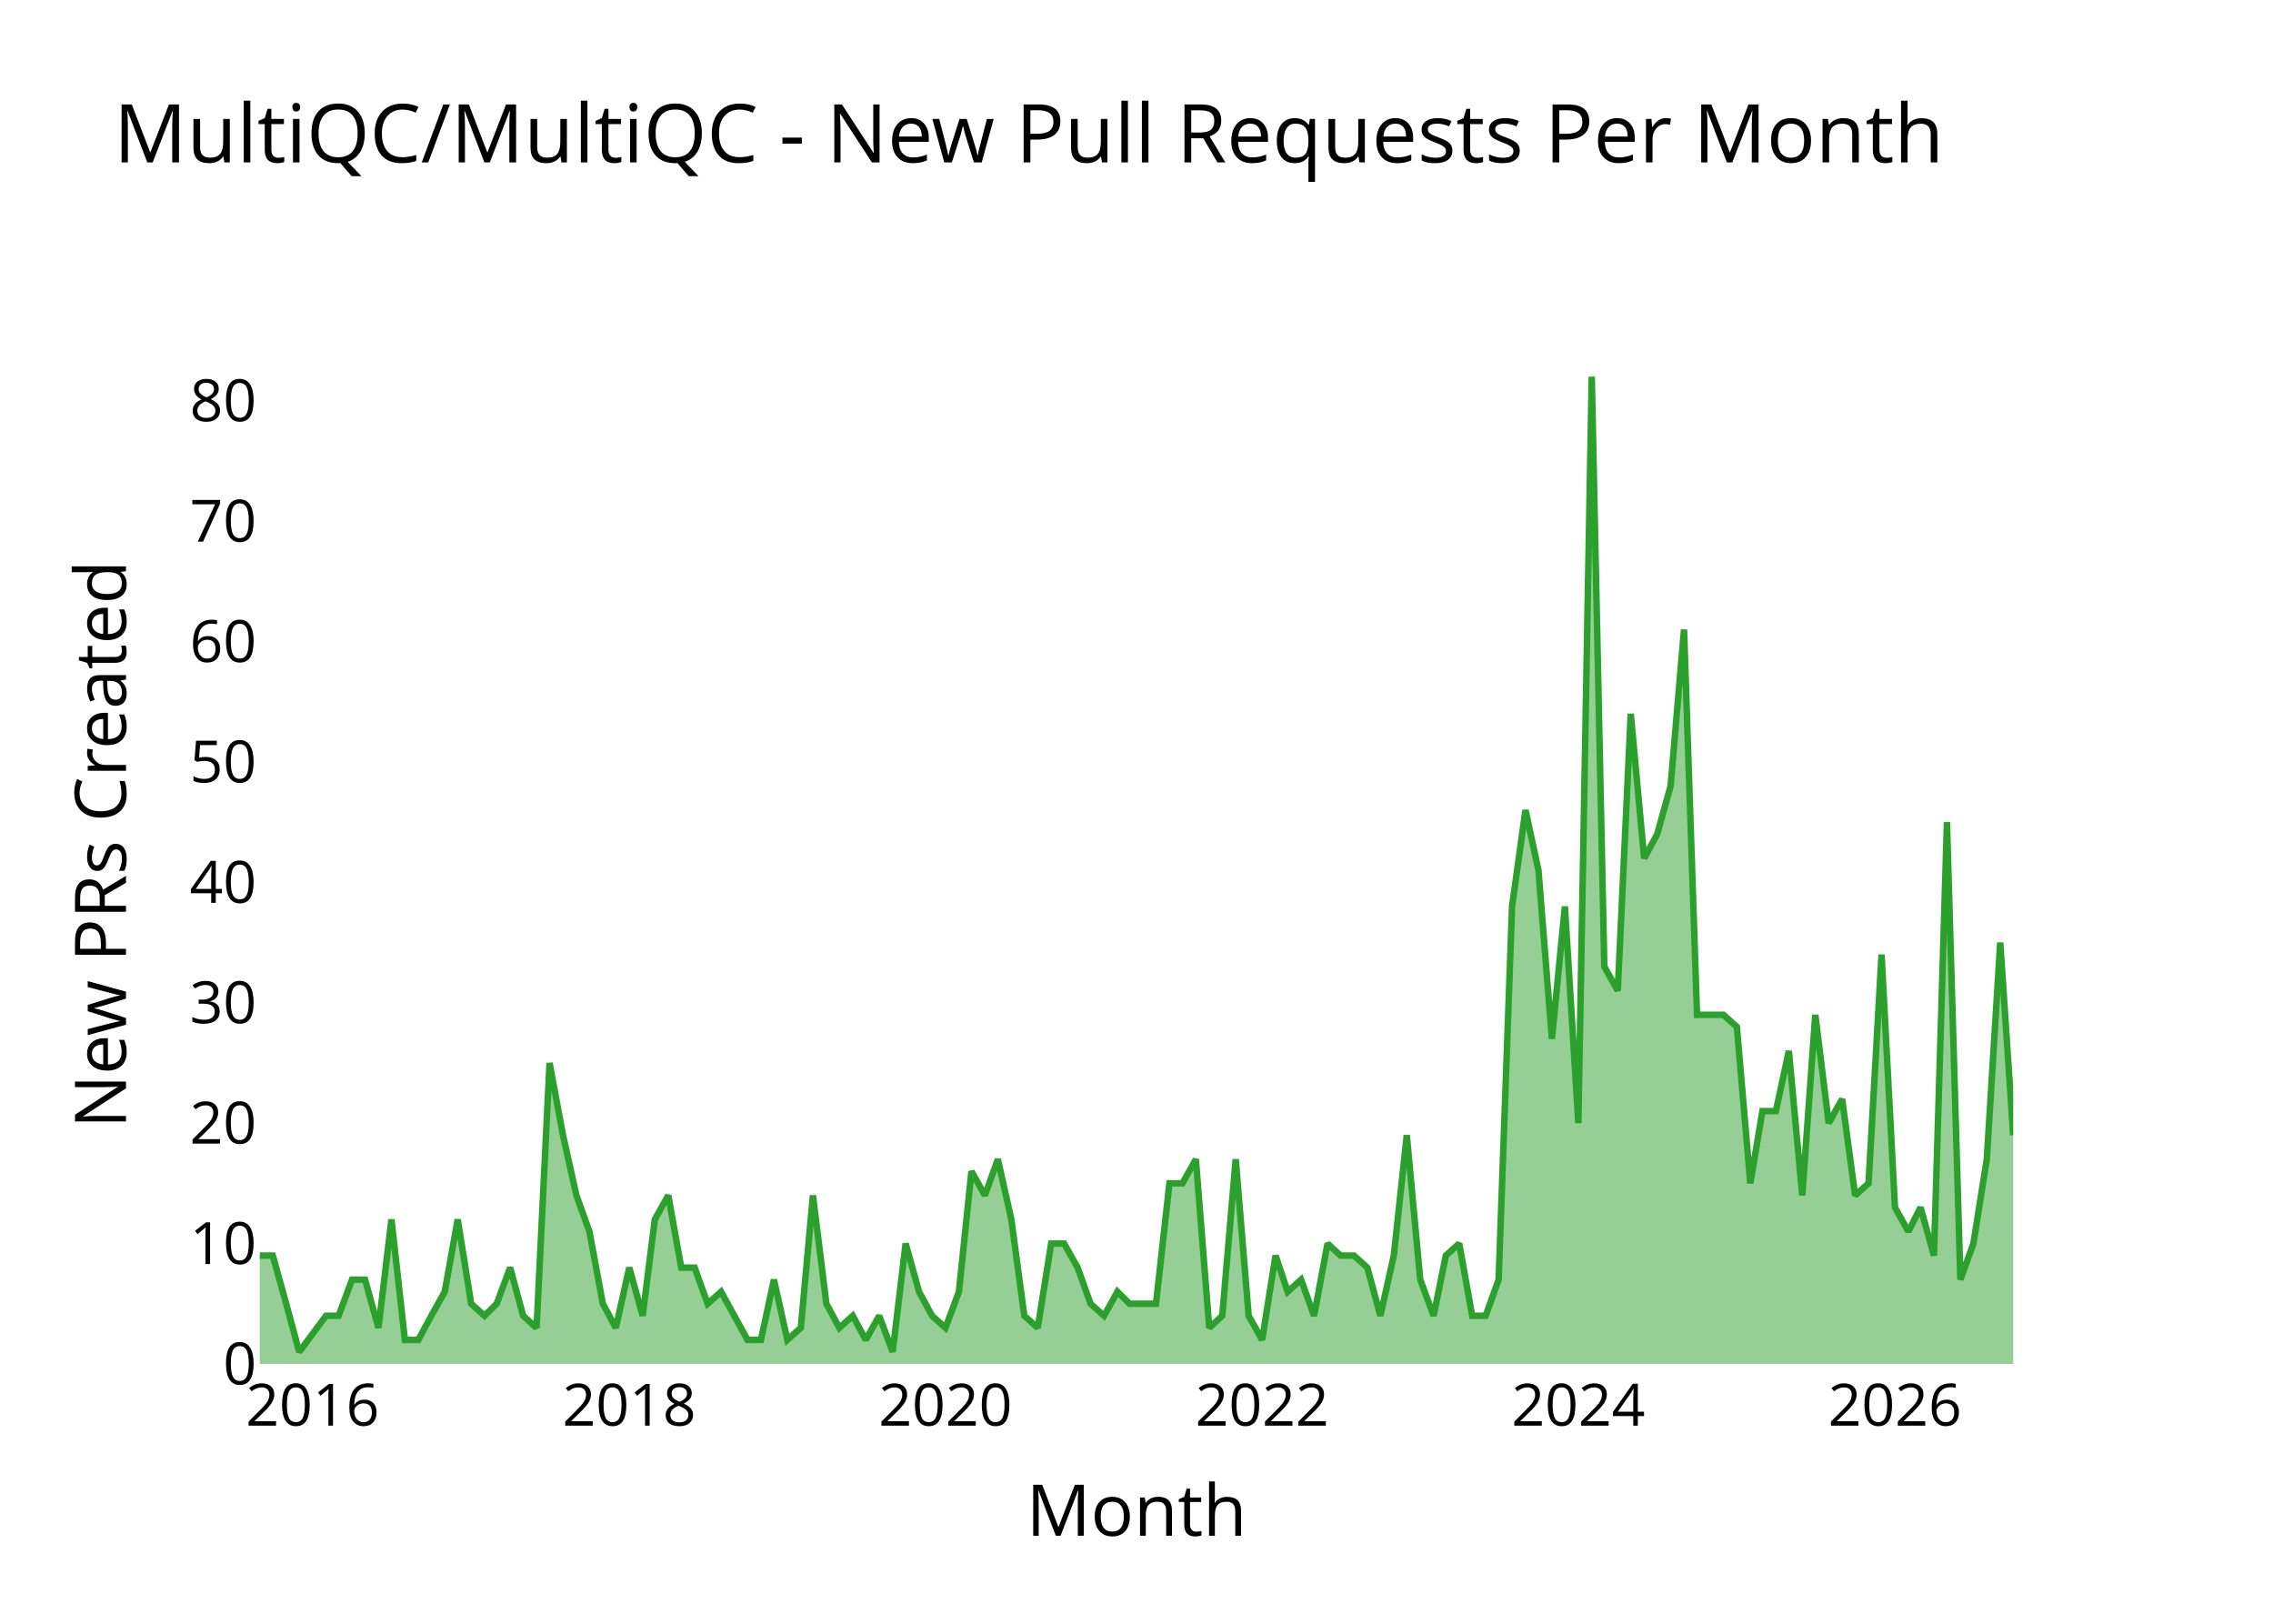
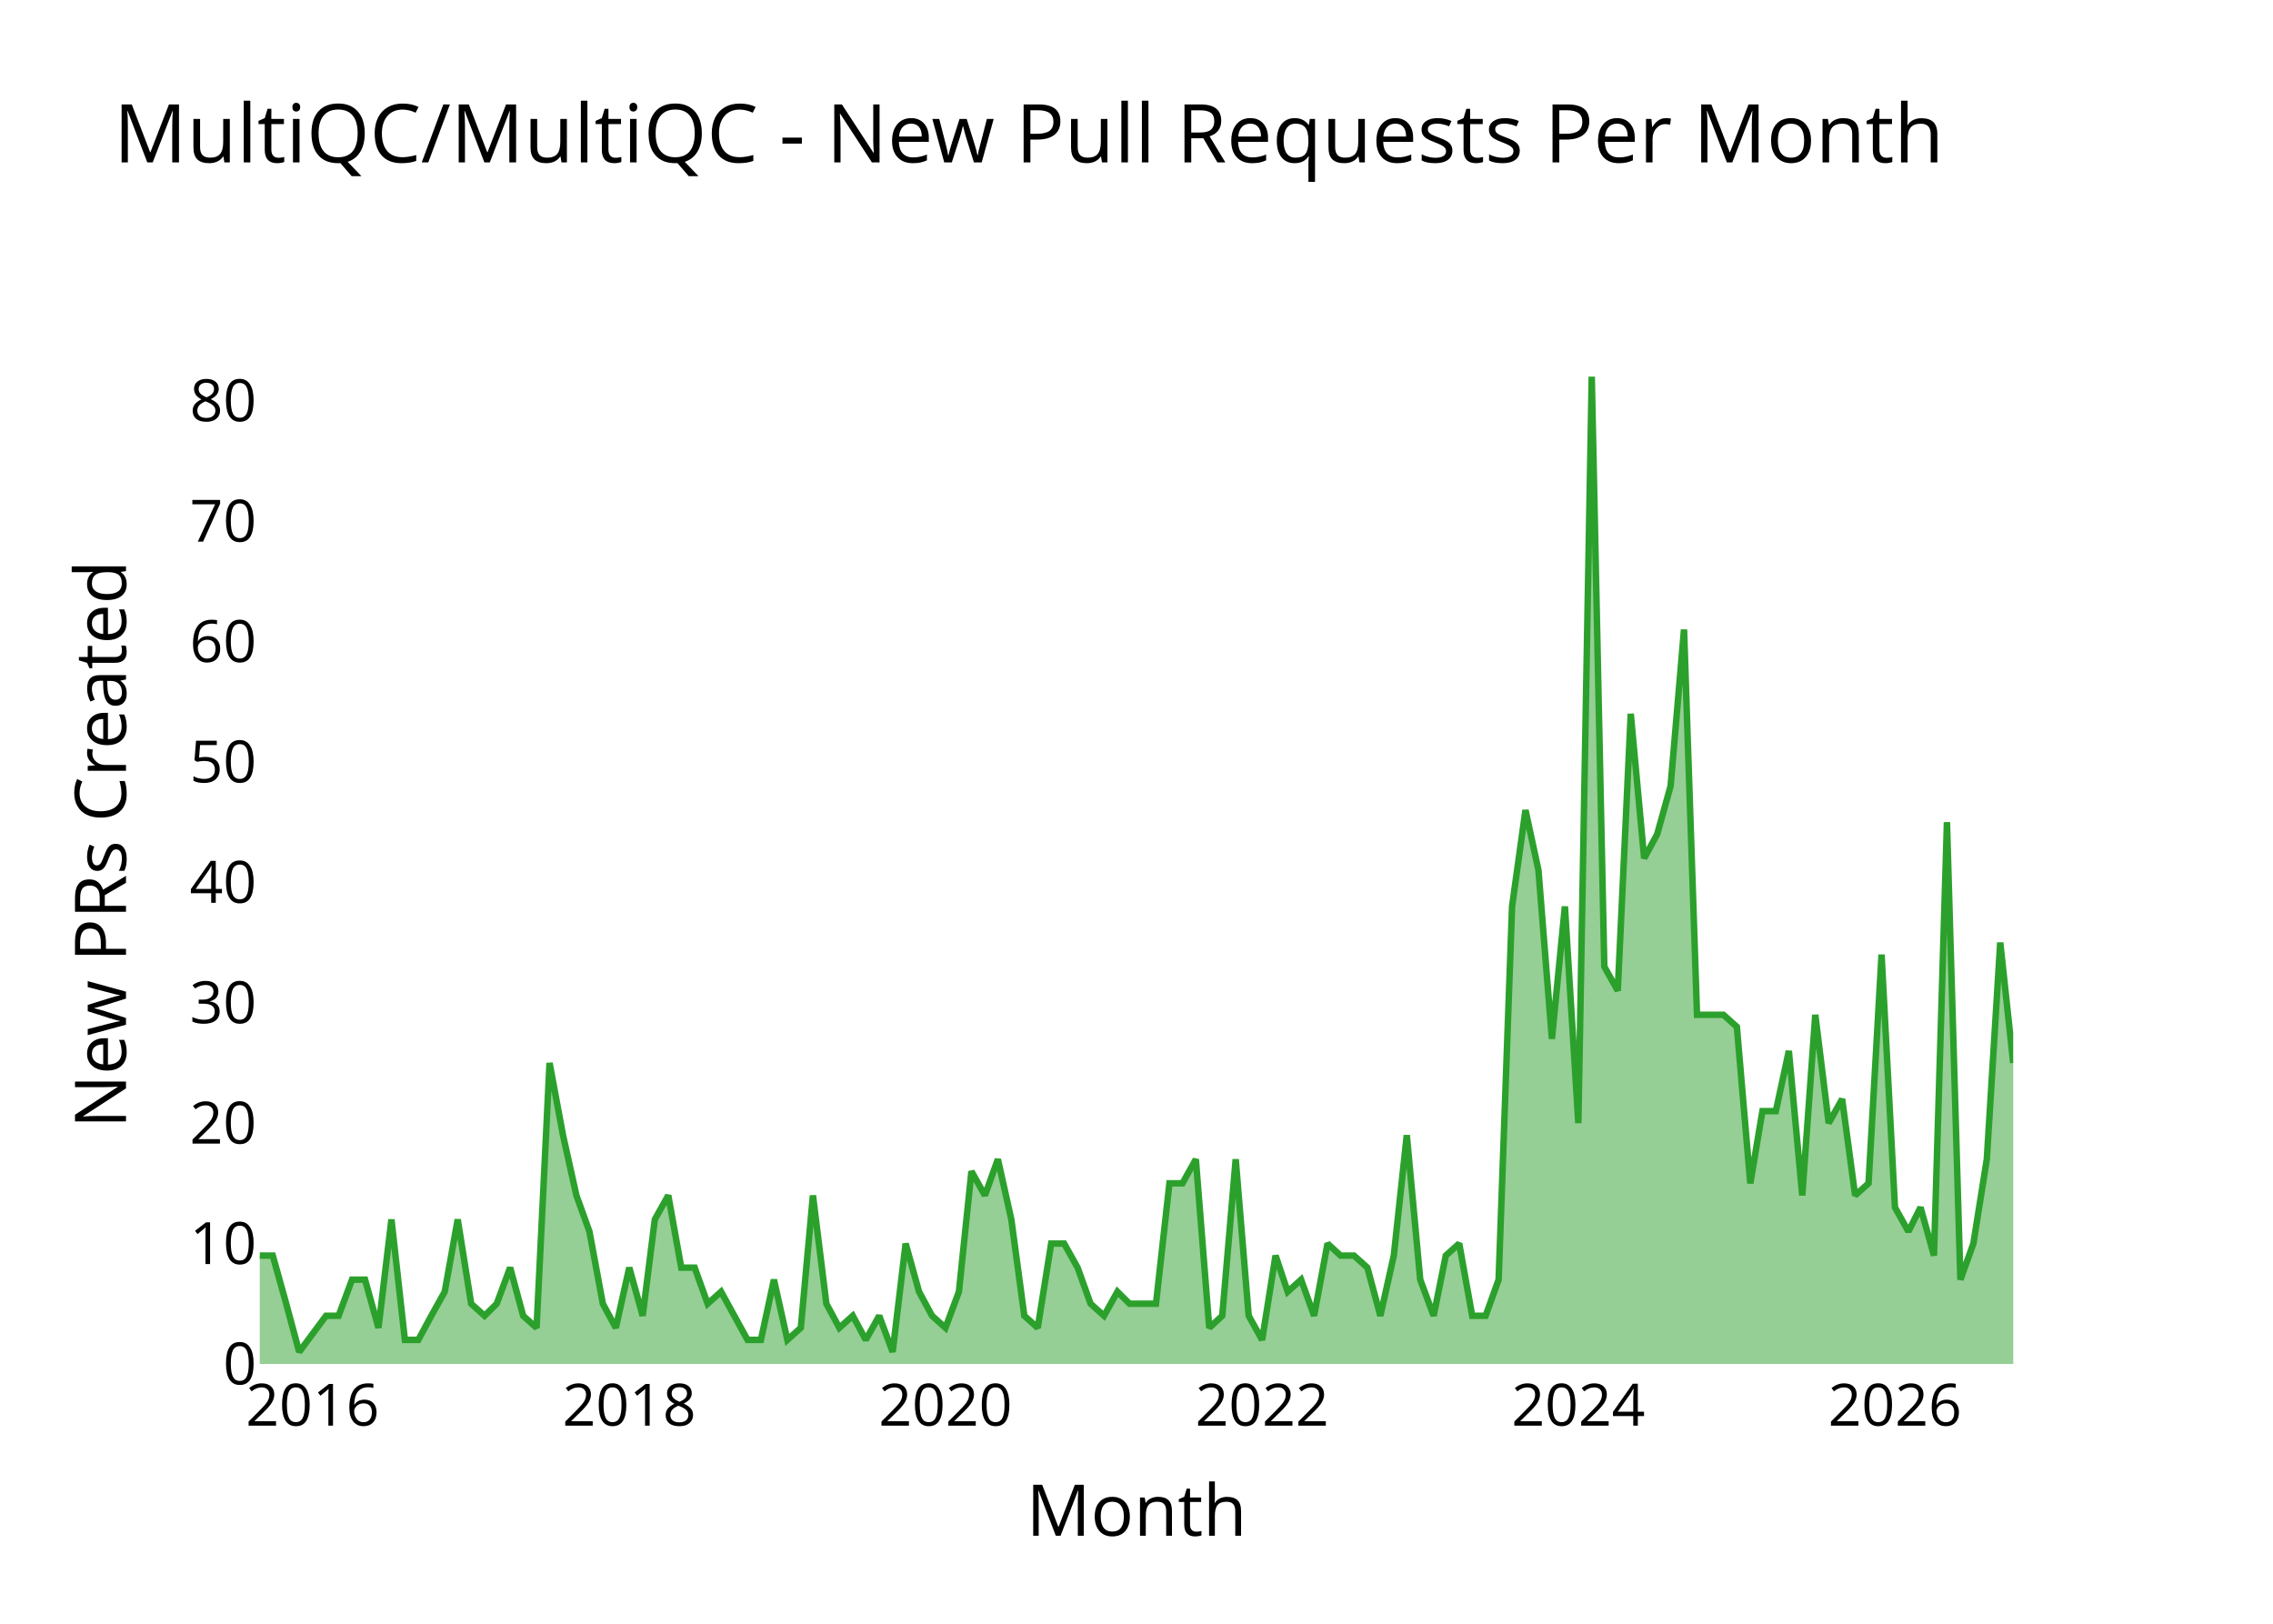
<svg xmlns="http://www.w3.org/2000/svg" class="main-svg" width="700" height="500" style="" viewBox="0 0 700 500">
  <rect x="0" y="0" width="700" height="500" style="fill: rgb(0, 0, 0); fill-opacity: 0;" />
-   <defs id="defs-9a2fef">
+   <defs id="defs-170c1e">
    <g class="clips">
-       <clipPath id="clip9a2fefxyplot" class="plotclip">
+       <clipPath id="clip170c1exyplot" class="plotclip">
        <rect width="540" height="320" />
      </clipPath>
-       <clipPath class="axesclip" id="clip9a2fefx">
+       <clipPath class="axesclip" id="clip170c1ex">
        <rect x="80" y="0" width="540" height="500" />
      </clipPath>
-       <clipPath class="axesclip" id="clip9a2fefy">
+       <clipPath class="axesclip" id="clip170c1ey">
        <rect x="0" y="100" width="700" height="320" />
      </clipPath>
-       <clipPath class="axesclip" id="clip9a2fefxy">
+       <clipPath class="axesclip" id="clip170c1exy">
        <rect x="80" y="100" width="540" height="320" />
      </clipPath>
    </g>
    <g class="gradients" />
    <g class="patterns" />
  </defs>
  <g class="bglayer">
    <rect class="bg" x="80" y="100" width="540" height="320" style="fill: rgb(0, 0, 0); fill-opacity: 0; stroke-width: 0;" />
  </g>
  <g class="layer-below">
    <g class="imagelayer" />
    <g class="shapelayer" />
  </g>
  <g class="cartesianlayer">
    <g class="subplot xy">
      <g class="layer-subplot">
        <g class="shapelayer" />
        <g class="imagelayer" />
      </g>
      <g class="minor-gridlayer">
        <g class="x" />
        <g class="y" />
      </g>
      <g class="gridlayer">
        <g class="x">
          <path class="xgrid crisp" transform="translate(96.27,0)" d="M0,100v320" style="stroke: rgb(255, 255, 255); stroke-opacity: 1; stroke-width: 1px;" />
          <path class="xgrid crisp" transform="translate(193.79,0)" d="M0,100v320" style="stroke: rgb(255, 255, 255); stroke-opacity: 1; stroke-width: 1px;" />
          <path class="xgrid crisp" transform="translate(291.17,0)" d="M0,100v320" style="stroke: rgb(255, 255, 255); stroke-opacity: 1; stroke-width: 1px;" />
          <path class="xgrid crisp" transform="translate(388.69,0)" d="M0,100v320" style="stroke: rgb(255, 255, 255); stroke-opacity: 1; stroke-width: 1px;" />
          <path class="xgrid crisp" transform="translate(486.07,0)" d="M0,100v320" style="stroke: rgb(255, 255, 255); stroke-opacity: 1; stroke-width: 1px;" />
          <path class="xgrid crisp" transform="translate(583.58,0)" d="M0,100v320" style="stroke: rgb(255, 255, 255); stroke-opacity: 1; stroke-width: 1px;" />
        </g>
        <g class="y">
          <path class="ygrid crisp" transform="translate(0,382.93)" d="M80,0h540" style="stroke: rgb(255, 255, 255); stroke-opacity: 1; stroke-width: 1px;" />
          <path class="ygrid crisp" transform="translate(0,345.85)" d="M80,0h540" style="stroke: rgb(255, 255, 255); stroke-opacity: 1; stroke-width: 1px;" />
          <path class="ygrid crisp" transform="translate(0,308.78)" d="M80,0h540" style="stroke: rgb(255, 255, 255); stroke-opacity: 1; stroke-width: 1px;" />
          <path class="ygrid crisp" transform="translate(0,271.71)" d="M80,0h540" style="stroke: rgb(255, 255, 255); stroke-opacity: 1; stroke-width: 1px;" />
          <path class="ygrid crisp" transform="translate(0,234.63)" d="M80,0h540" style="stroke: rgb(255, 255, 255); stroke-opacity: 1; stroke-width: 1px;" />
          <path class="ygrid crisp" transform="translate(0,197.56)" d="M80,0h540" style="stroke: rgb(255, 255, 255); stroke-opacity: 1; stroke-width: 1px;" />
          <path class="ygrid crisp" transform="translate(0,160.49)" d="M80,0h540" style="stroke: rgb(255, 255, 255); stroke-opacity: 1; stroke-width: 1px;" />
          <path class="ygrid crisp" transform="translate(0,123.41)" d="M80,0h540" style="stroke: rgb(255, 255, 255); stroke-opacity: 1; stroke-width: 1px;" />
        </g>
      </g>
      <g class="zerolinelayer">
        <path class="yzl zl crisp" transform="translate(0,420)" d="M80,0h540" style="stroke: rgb(255, 255, 255); stroke-opacity: 1; stroke-width: 2px;" />
      </g>
      <g class="layer-between">
        <g class="shapelayer" />
        <g class="imagelayer" />
      </g>
      <path class="xlines-below" />
      <path class="ylines-below" />
      <g class="overlines-below" />
      <g class="xaxislayer-below" />
      <g class="yaxislayer-below" />
      <g class="overaxes-below" />
      <g class="overplot">
-         <g class="xy" transform="translate(80,100)" clip-path="url(#clip9a2fefxyplot)">
+         <g class="xy" transform="translate(80,100)" clip-path="url(#clip170c1exyplot)">
          <g class="scatterlayer mlayer">
-             <g class="trace scatter trace7d0667" style="stroke-miterlimit: 2;">
+             <g class="trace scatter tracec890a5" style="stroke-miterlimit: 2;">
              <g class="fills">
                <g>
-                   <path class="js-fill" d="M540,320L0,320L0,286.63L4,286.63L8.14,301.46L12.14,316.29L20.41,305.17L24.28,305.17L28.41,294.05L32.42,294.05L36.55,308.88L40.55,275.51L44.69,312.59L48.82,312.59L52.83,305.17L56.96,297.76L60.96,275.51L65.1,301.46L69.23,305.17L72.97,301.46L77.1,290.34L81.11,305.17L85.24,308.88L89.24,227.32L93.38,249.56L97.51,268.1L101.52,279.22L105.65,301.46L109.65,308.88L113.79,290.34L117.92,305.17L121.66,275.51L125.8,268.1L129.8,290.34L133.93,290.34L137.93,301.46L142.07,297.76L150.21,312.59L154.34,312.59L158.34,294.05L162.48,312.59L166.62,308.88L170.35,268.1L174.49,301.46L178.49,308.88L182.62,305.17L186.63,312.59L190.76,305.17L194.9,316.29L198.9,282.93L203.03,297.76L207.04,305.17L211.17,308.88L215.31,297.76L219.17,260.68L223.31,268.1L227.31,256.98L231.45,275.51L235.45,305.17L239.58,308.88L243.72,282.93L247.72,282.93L251.86,290.34L255.86,301.46L260,305.17L264.13,297.76L267.87,301.46L276,301.46L280.14,264.39L284.14,264.39L288.28,256.98L292.41,308.88L296.41,305.17L300.55,256.98L304.55,305.17L308.69,312.59L312.82,286.63L316.56,297.76L320.69,294.05L324.69,305.17L328.83,282.93L332.83,286.63L336.97,286.63L341.1,290.34L345.1,305.17L349.24,286.63L353.24,249.56L357.38,294.05L361.51,305.17L365.25,286.63L369.38,282.93L373.38,305.17L377.52,305.17L381.52,294.05L385.66,179.12L389.79,149.46L393.79,168L397.93,219.9L401.93,179.12L406.07,245.85L410.2,16L414.07,197.66L418.21,205.07L422.21,119.8L426.34,164.29L430.35,156.88L434.48,142.05L438.62,93.85L442.62,212.49L450.76,212.49L454.89,216.2L459.03,264.39L462.76,242.15L466.9,242.15L470.9,223.61L475.03,268.1L479.04,212.49L483.17,245.85L487.31,238.44L491.31,268.1L495.44,264.39L499.45,193.95L503.58,271.8L507.72,279.22L511.45,271.8L515.59,286.63L519.59,153.17L523.73,294.05L527.73,282.93L531.86,256.98L536,190.24L540,249.56" style="fill: rgb(44, 160, 44); fill-opacity: 0.5; stroke-width: 0;" />
+                   <path class="js-fill" d="M540,320L0,320L0,286.63L4,286.63L8.14,301.46L12.14,316.29L20.41,305.17L24.28,305.17L28.41,294.05L32.42,294.05L36.55,308.88L40.55,275.51L44.69,312.59L48.82,312.59L52.83,305.17L56.96,297.76L60.96,275.51L65.1,301.46L69.23,305.17L72.97,301.46L77.1,290.34L81.11,305.17L85.24,308.88L89.24,227.32L93.38,249.56L97.51,268.1L101.52,279.22L105.65,301.46L109.65,308.88L113.79,290.34L117.92,305.17L121.66,275.51L125.8,268.1L129.8,290.34L133.93,290.34L137.93,301.46L142.07,297.76L150.21,312.59L154.34,312.59L158.34,294.05L162.48,312.59L166.62,308.88L170.35,268.1L174.49,301.46L178.49,308.88L182.62,305.17L186.63,312.59L190.76,305.17L194.9,316.29L198.9,282.93L203.03,297.76L207.04,305.17L211.17,308.88L215.31,297.76L219.17,260.68L223.31,268.1L227.31,256.98L231.45,275.51L235.45,305.17L239.58,308.88L243.72,282.93L247.72,282.93L251.86,290.34L255.86,301.46L260,305.17L264.13,297.76L267.87,301.46L276,301.46L280.14,264.39L284.14,264.39L288.28,256.98L292.41,308.88L296.41,305.17L300.55,256.98L304.55,305.17L308.69,312.59L312.82,286.63L316.56,297.76L320.69,294.05L324.69,305.17L328.83,282.93L332.83,286.63L336.97,286.63L341.1,290.34L345.1,305.17L349.24,286.63L353.24,249.56L357.38,294.05L361.51,305.17L365.25,286.63L369.38,282.93L373.38,305.17L377.52,305.17L381.52,294.05L385.66,179.12L389.79,149.46L393.79,168L397.93,219.9L401.93,179.12L406.07,245.85L410.2,16L414.07,197.66L418.21,205.07L422.21,119.8L426.34,164.29L430.35,156.88L434.48,142.05L438.62,93.85L442.62,212.49L450.76,212.49L454.89,216.2L459.03,264.39L462.76,242.15L466.9,242.15L470.9,223.61L475.03,268.1L479.04,212.49L483.17,245.85L487.31,238.44L491.31,268.1L495.44,264.39L499.45,193.95L503.58,271.8L507.72,279.22L511.45,271.8L515.59,286.63L519.59,153.17L523.73,294.05L527.73,282.93L531.86,256.98L536,190.24L540,227.32" style="fill: rgb(44, 160, 44); fill-opacity: 0.5; stroke-width: 0;" />
                </g>
              </g>
              <g class="errorbars" />
              <g class="lines">
-                 <path class="js-line" d="M0,286.63L4,286.63L8.14,301.46L12.14,316.29L20.41,305.17L24.28,305.17L28.41,294.05L32.42,294.05L36.55,308.88L40.55,275.51L44.69,312.59L48.82,312.59L52.83,305.17L56.96,297.76L60.96,275.51L65.1,301.46L69.23,305.17L72.97,301.46L77.1,290.34L81.11,305.17L85.24,308.88L89.24,227.32L93.38,249.56L97.51,268.1L101.52,279.22L105.65,301.46L109.65,308.88L113.79,290.34L117.92,305.17L121.66,275.51L125.8,268.1L129.8,290.34L133.93,290.34L137.93,301.46L142.07,297.76L150.21,312.59L154.34,312.59L158.34,294.05L162.48,312.59L166.62,308.88L170.35,268.1L174.49,301.46L178.49,308.88L182.62,305.17L186.63,312.59L190.76,305.17L194.9,316.29L198.9,282.93L203.03,297.76L207.04,305.17L211.17,308.88L215.31,297.76L219.17,260.68L223.31,268.1L227.31,256.98L231.45,275.51L235.45,305.17L239.58,308.88L243.72,282.93L247.72,282.93L251.86,290.34L255.86,301.46L260,305.17L264.13,297.76L267.87,301.46L276,301.46L280.14,264.39L284.14,264.39L288.28,256.98L292.41,308.88L296.41,305.17L300.55,256.98L304.55,305.17L308.69,312.59L312.82,286.63L316.56,297.76L320.69,294.05L324.69,305.17L328.83,282.93L332.83,286.63L336.97,286.63L341.1,290.34L345.1,305.17L349.24,286.63L353.24,249.56L357.38,294.05L361.51,305.17L365.25,286.63L369.38,282.93L373.38,305.17L377.52,305.17L381.52,294.05L385.66,179.12L389.79,149.46L393.79,168L397.93,219.9L401.93,179.12L406.07,245.85L410.2,16L414.07,197.66L418.21,205.07L422.21,119.8L426.34,164.29L430.35,156.88L434.48,142.05L438.62,93.85L442.62,212.49L450.76,212.49L454.89,216.2L459.03,264.39L462.76,242.15L466.9,242.15L470.9,223.61L475.03,268.1L479.04,212.49L483.17,245.85L487.31,238.44L491.31,268.1L495.44,264.39L499.45,193.95L503.58,271.8L507.72,279.22L511.45,271.8L515.59,286.63L519.59,153.17L523.73,294.05L527.73,282.93L531.86,256.98L536,190.24L540,249.56" style="vector-effect: none; fill: none; stroke: rgb(44, 160, 44); stroke-opacity: 1; stroke-width: 2px; opacity: 1;" />
+                 <path class="js-line" d="M0,286.63L4,286.63L8.14,301.46L12.14,316.29L20.41,305.17L24.28,305.17L28.41,294.05L32.42,294.05L36.55,308.88L40.55,275.51L44.69,312.59L48.82,312.59L52.83,305.17L56.96,297.76L60.96,275.51L65.1,301.46L69.23,305.17L72.97,301.46L77.1,290.34L81.11,305.17L85.24,308.88L89.24,227.32L93.38,249.56L97.51,268.1L101.52,279.22L105.65,301.46L109.65,308.88L113.79,290.34L117.92,305.17L121.66,275.51L125.8,268.1L129.8,290.34L133.93,290.34L137.93,301.46L142.07,297.76L150.21,312.59L154.34,312.59L158.34,294.05L162.48,312.59L166.62,308.88L170.35,268.1L174.49,301.46L178.49,308.88L182.62,305.17L186.63,312.59L190.76,305.17L194.9,316.29L198.9,282.93L203.03,297.76L207.04,305.17L211.17,308.88L215.31,297.76L219.17,260.68L223.31,268.1L227.31,256.98L231.45,275.51L235.45,305.17L239.58,308.88L243.72,282.93L247.72,282.93L251.86,290.34L255.86,301.46L260,305.17L264.13,297.76L267.87,301.46L276,301.46L280.14,264.39L284.14,264.39L288.28,256.98L292.41,308.88L296.41,305.17L300.55,256.98L304.55,305.17L308.69,312.59L312.82,286.63L316.56,297.76L320.69,294.05L324.69,305.17L328.83,282.93L332.83,286.63L336.97,286.63L341.1,290.34L345.1,305.17L349.24,286.63L353.24,249.56L357.38,294.05L361.51,305.17L365.25,286.63L369.38,282.93L373.38,305.17L377.52,305.17L381.52,294.05L385.66,179.12L389.79,149.46L393.79,168L397.93,219.9L401.93,179.12L406.07,245.85L410.2,16L414.07,197.66L418.21,205.07L422.21,119.8L426.34,164.29L430.35,156.88L434.48,142.05L438.62,93.85L442.62,212.49L450.76,212.49L454.89,216.2L459.03,264.39L462.76,242.15L466.9,242.15L470.9,223.61L475.03,268.1L479.04,212.49L483.17,245.85L487.31,238.44L491.31,268.1L495.44,264.39L499.45,193.95L503.58,271.8L507.72,279.22L511.45,271.8L515.59,286.63L519.59,153.17L523.73,294.05L527.73,282.93L531.86,256.98L536,190.24L540,227.32" style="vector-effect: none; fill: none; stroke: rgb(44, 160, 44); stroke-opacity: 1; stroke-width: 2px; opacity: 1;" />
              </g>
              <g class="points" />
              <g class="text" />
            </g>
          </g>
        </g>
      </g>
      <g class="zerolinelayer-above" />
      <path class="xlines-above crisp" d="M0,0" style="fill: none;" />
      <path class="ylines-above crisp" d="M0,0" style="fill: none;" />
      <g class="overlines-above" />
      <g class="xaxislayer-above">
        <g class="xtick">
          <text text-anchor="middle" x="0" y="439" transform="translate(96.27,0)" style="font-family: 'Open Sans'; font-size: 18px; fill: rgb(0, 0, 0); fill-opacity: 1; white-space: pre;">2016</text>
        </g>
        <g class="xtick">
          <text text-anchor="middle" x="0" y="439" style="font-family: 'Open Sans'; font-size: 18px; fill: rgb(0, 0, 0); fill-opacity: 1; white-space: pre;" transform="translate(193.79,0)">2018</text>
        </g>
        <g class="xtick">
          <text text-anchor="middle" x="0" y="439" style="font-family: 'Open Sans'; font-size: 18px; fill: rgb(0, 0, 0); fill-opacity: 1; white-space: pre;" transform="translate(291.17,0)">2020</text>
        </g>
        <g class="xtick">
          <text text-anchor="middle" x="0" y="439" style="font-family: 'Open Sans'; font-size: 18px; fill: rgb(0, 0, 0); fill-opacity: 1; white-space: pre;" transform="translate(388.69,0)">2022</text>
        </g>
        <g class="xtick">
          <text text-anchor="middle" x="0" y="439" style="font-family: 'Open Sans'; font-size: 18px; fill: rgb(0, 0, 0); fill-opacity: 1; white-space: pre;" transform="translate(486.07,0)">2024</text>
        </g>
        <g class="xtick">
          <text text-anchor="middle" x="0" y="439" style="font-family: 'Open Sans'; font-size: 18px; fill: rgb(0, 0, 0); fill-opacity: 1; white-space: pre;" transform="translate(583.58,0)">2026</text>
        </g>
      </g>
      <g class="yaxislayer-above">
        <g class="ytick">
          <text text-anchor="end" x="79" y="6.3" transform="translate(0,420)" style="font-family: 'Open Sans'; font-size: 18px; fill: rgb(0, 0, 0); fill-opacity: 1; white-space: pre;">0</text>
        </g>
        <g class="ytick">
          <text text-anchor="end" x="79" y="6.3" style="font-family: 'Open Sans'; font-size: 18px; fill: rgb(0, 0, 0); fill-opacity: 1; white-space: pre;" transform="translate(0,382.93)">10</text>
        </g>
        <g class="ytick">
          <text text-anchor="end" x="79" y="6.3" style="font-family: 'Open Sans'; font-size: 18px; fill: rgb(0, 0, 0); fill-opacity: 1; white-space: pre;" transform="translate(0,345.85)">20</text>
        </g>
        <g class="ytick">
          <text text-anchor="end" x="79" y="6.3" style="font-family: 'Open Sans'; font-size: 18px; fill: rgb(0, 0, 0); fill-opacity: 1; white-space: pre;" transform="translate(0,308.78)">30</text>
        </g>
        <g class="ytick">
          <text text-anchor="end" x="79" y="6.3" style="font-family: 'Open Sans'; font-size: 18px; fill: rgb(0, 0, 0); fill-opacity: 1; white-space: pre;" transform="translate(0,271.71)">40</text>
        </g>
        <g class="ytick">
          <text text-anchor="end" x="79" y="6.3" style="font-family: 'Open Sans'; font-size: 18px; fill: rgb(0, 0, 0); fill-opacity: 1; white-space: pre;" transform="translate(0,234.63)">50</text>
        </g>
        <g class="ytick">
          <text text-anchor="end" x="79" y="6.3" style="font-family: 'Open Sans'; font-size: 18px; fill: rgb(0, 0, 0); fill-opacity: 1; white-space: pre;" transform="translate(0,197.56)">60</text>
        </g>
        <g class="ytick">
          <text text-anchor="end" x="79" y="6.3" style="font-family: 'Open Sans'; font-size: 18px; fill: rgb(0, 0, 0); fill-opacity: 1; white-space: pre;" transform="translate(0,160.49)">70</text>
        </g>
        <g class="ytick">
          <text text-anchor="end" x="79" y="6.3" style="font-family: 'Open Sans'; font-size: 18px; fill: rgb(0, 0, 0); fill-opacity: 1; white-space: pre;" transform="translate(0,123.41)">80</text>
        </g>
      </g>
      <g class="overaxes-above" />
    </g>
  </g>
  <g class="polarlayer" />
  <g class="smithlayer" />
  <g class="ternarylayer" />
  <g class="geolayer" />
  <g class="funnelarealayer" />
  <g class="pielayer" />
  <g class="iciclelayer" />
  <g class="treemaplayer" />
  <g class="sunburstlayer" />
  <g class="glimages" />
-   <defs id="topdefs-9a2fef">
+   <defs id="topdefs-170c1e">
    <g class="clips" />
  </defs>
  <g class="layer-above">
    <g class="imagelayer" />
    <g class="shapelayer" />
  </g>
  <g class="infolayer">
    <g class="g-gtitle">
      <text class="gtitle" x="35" y="50" text-anchor="start" dy="0em" style="opacity: 1; font-family: 'Open Sans'; font-size: 25px; fill: rgb(0, 0, 0); fill-opacity: 1; white-space: pre;">MultiQC/MultiQC - New Pull Requests Per Month</text>
    </g>
    <g class="g-xtitle">
      <text class="xtitle" x="350" y="472.9" text-anchor="middle" style="opacity: 1; font-family: 'Open Sans'; font-size: 22px; fill: rgb(0, 0, 0); fill-opacity: 1; white-space: pre;">Month</text>
    </g>
    <g class="g-ytitle">
      <text class="ytitle" transform="rotate(-90,38.8,260)" x="38.8" y="260" text-anchor="middle" style="opacity: 1; font-family: 'Open Sans'; font-size: 22px; fill: rgb(0, 0, 0); fill-opacity: 1; white-space: pre;">New PRs Created</text>
    </g>
  </g>
</svg>
